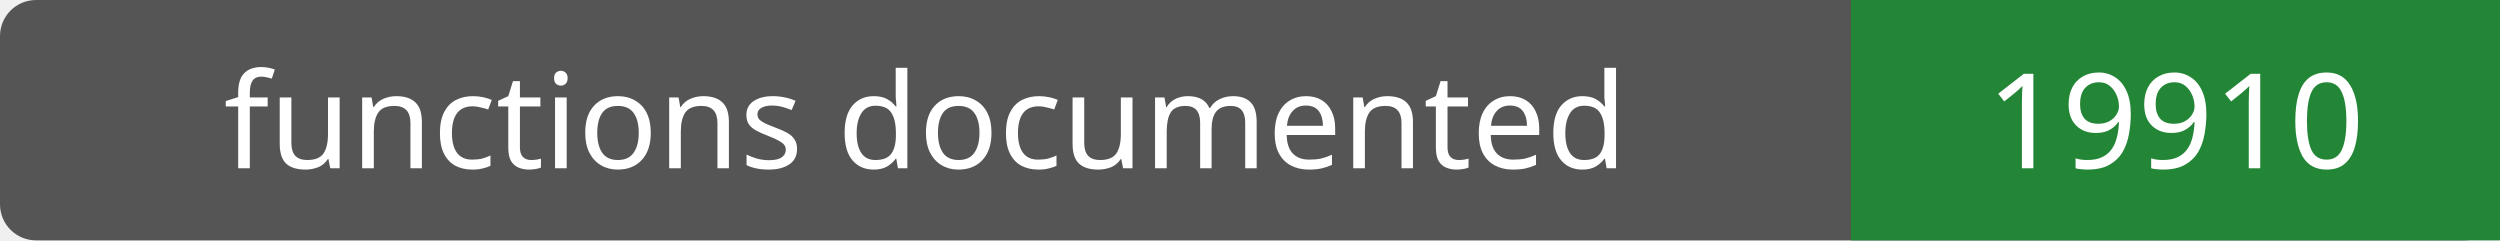
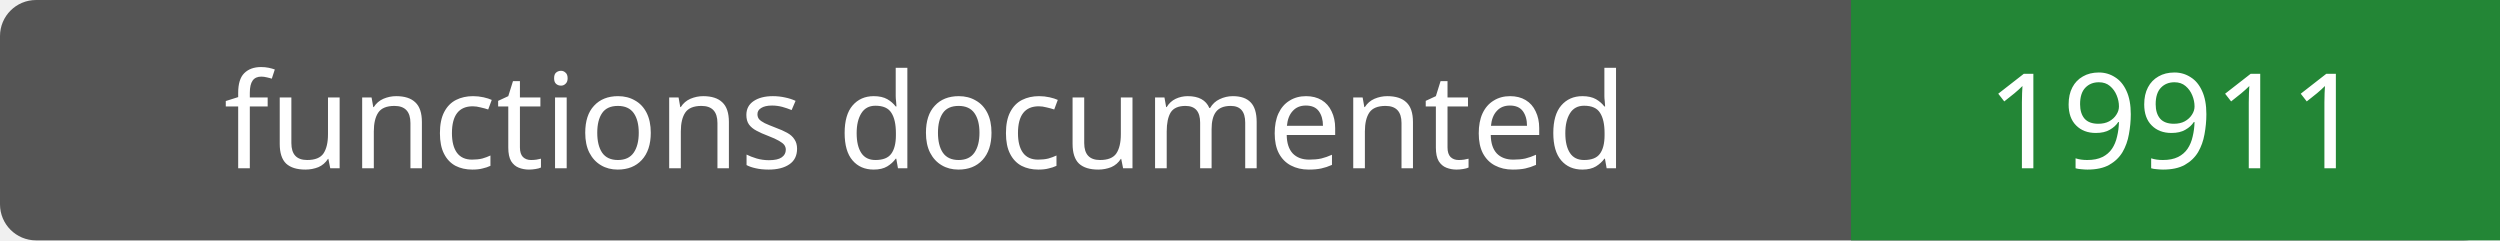
- <svg xmlns="http://www.w3.org/2000/svg" width="208" height="20" role="img" aria-label="functions documented: 19910">
+ <svg xmlns="http://www.w3.org/2000/svg" width="208" height="20" role="img" aria-label="functions documented: 19911">
  <rect width="208" height="20" rx="3" fill="#555" />
  <path fill="#238636" d="M154 0h54v20H154z" />
  <g fill="#fff" text-anchor="middle" font-family="Verdana,sans-serif" font-size="11">
    <text x="77.0" y="14">functions documented</text>
-     <text x="181.0" y="14">19910</text>
+     <text x="181.0" y="14">19911</text>
  </g>
</svg>
